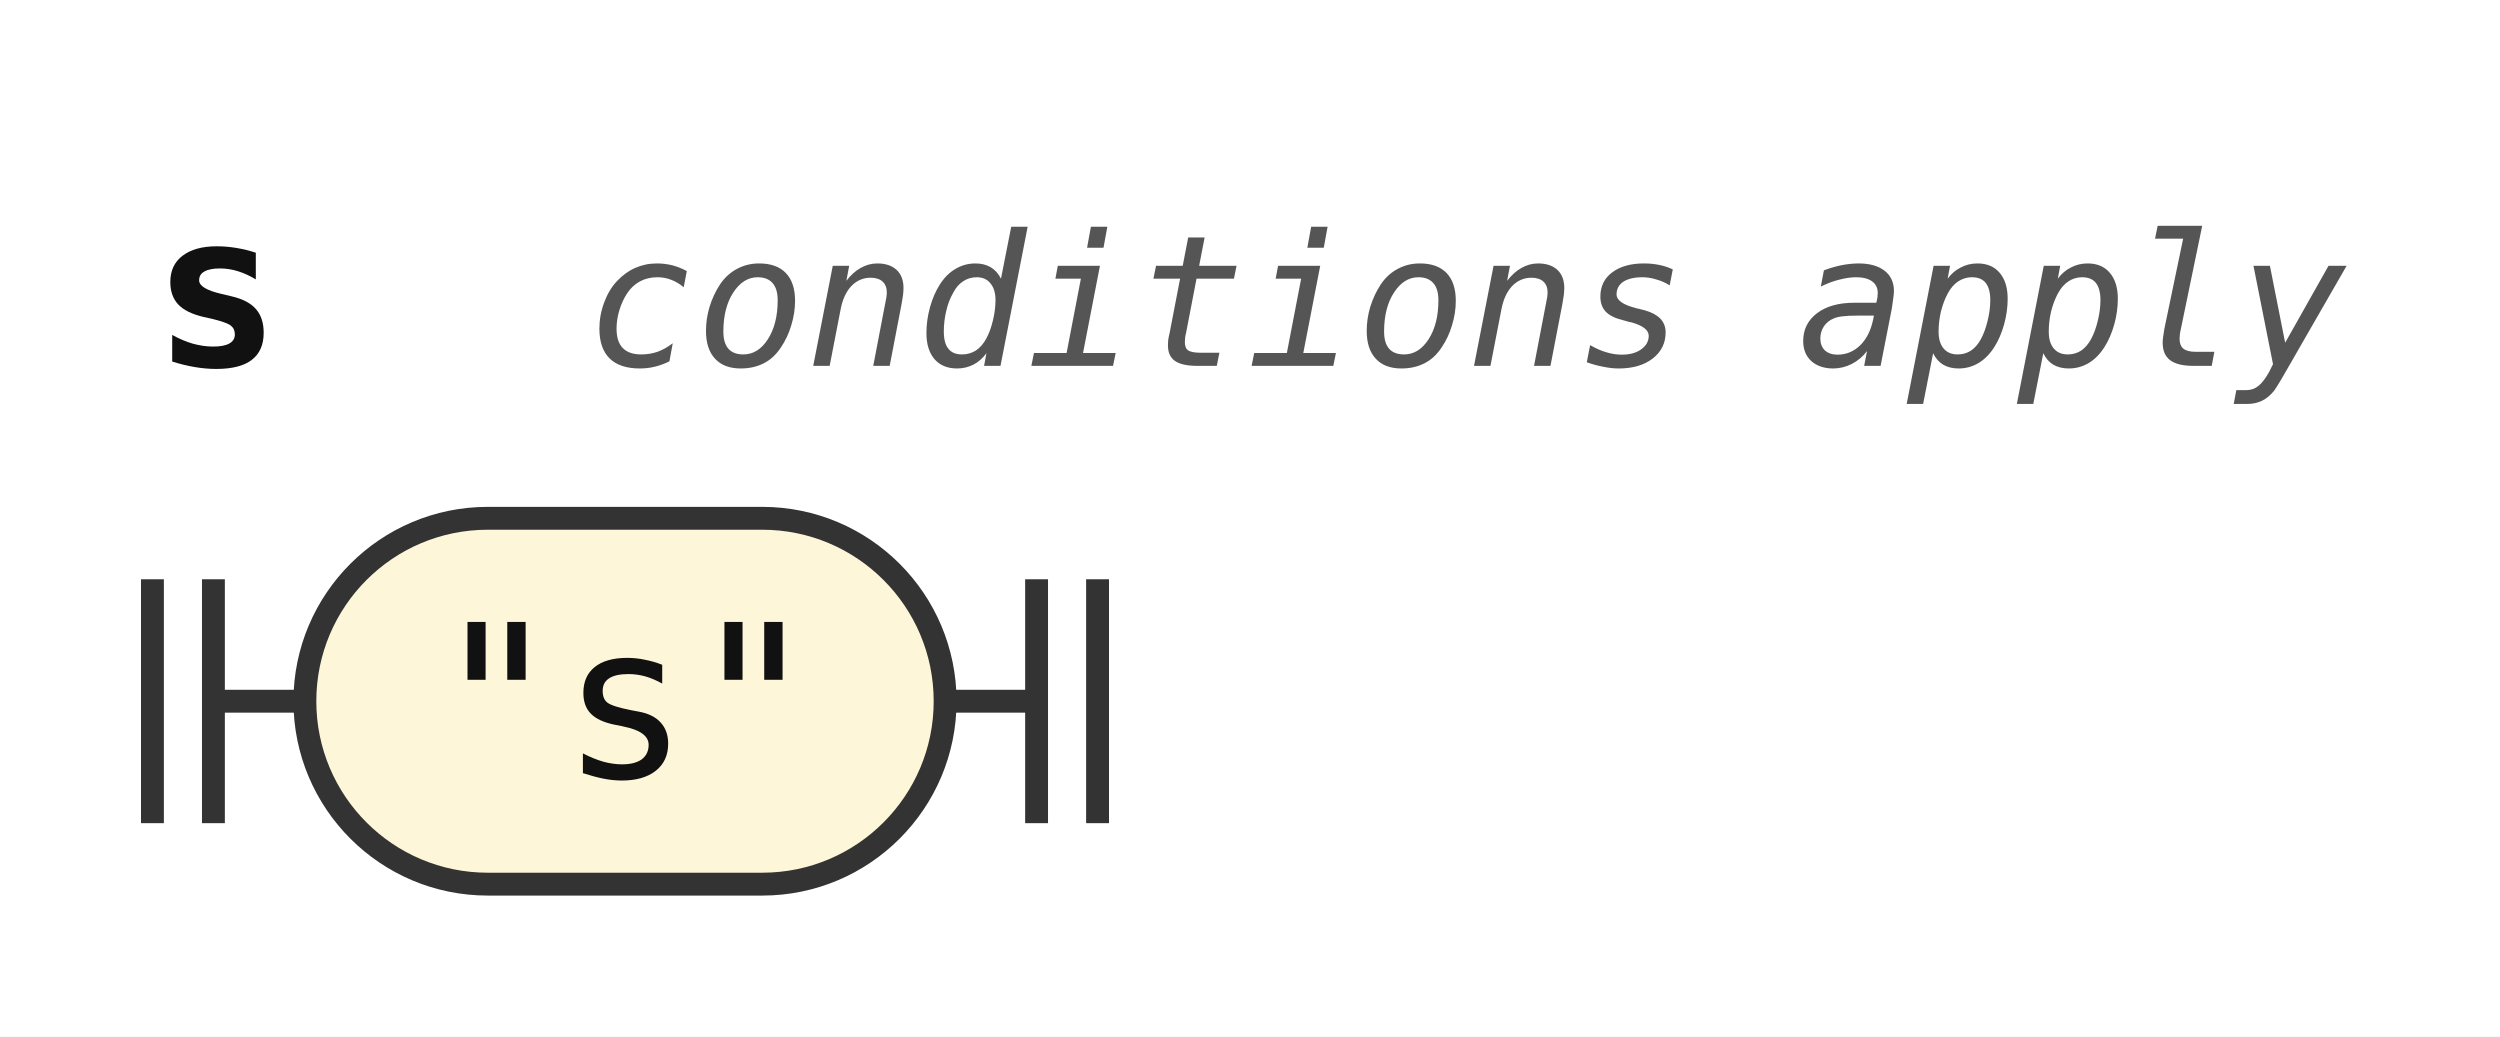
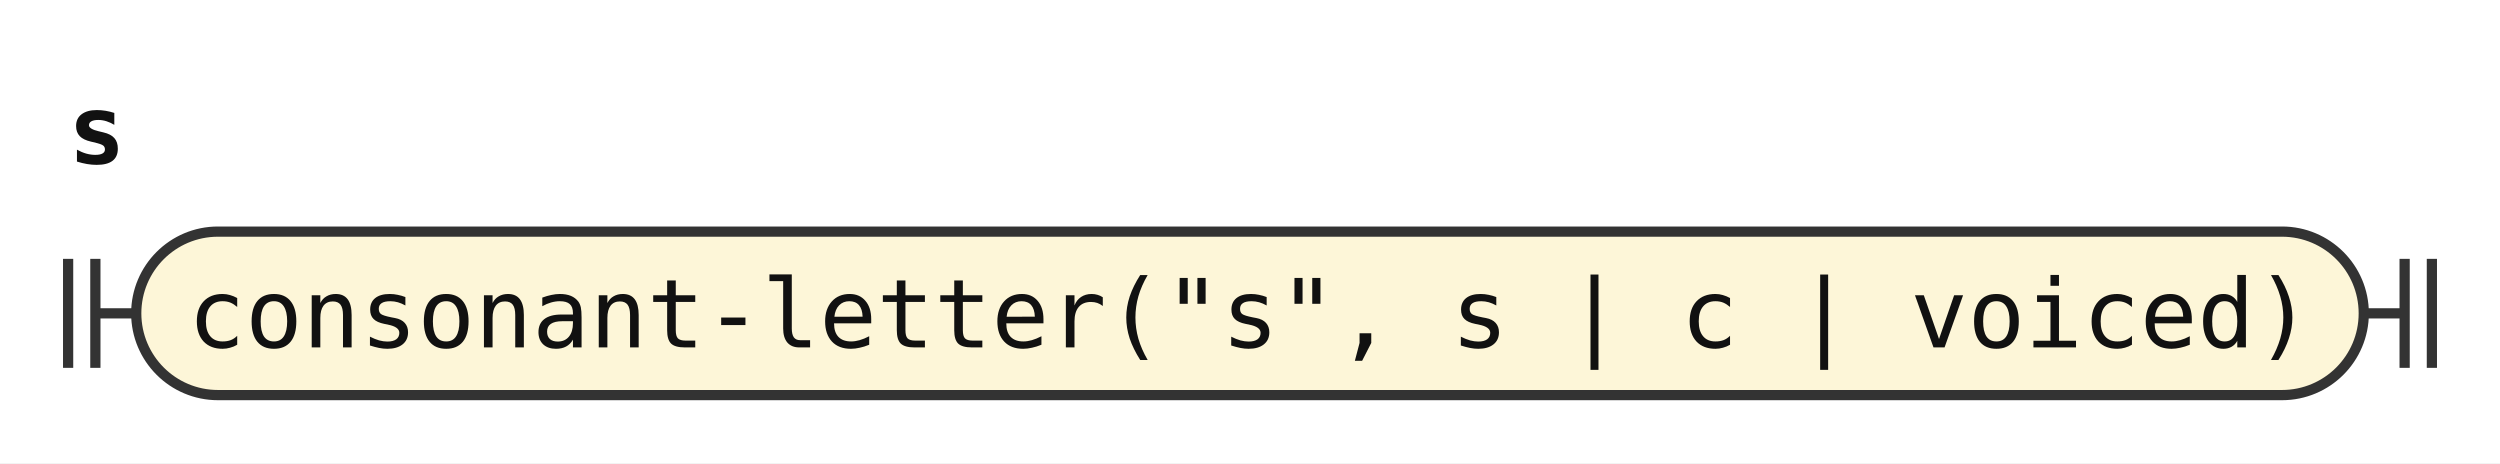
- <svg xmlns="http://www.w3.org/2000/svg" width="164" height="68" viewBox="0 0 164 68" role="img" aria-label="Railroad diagram of the rule s">
+ <svg xmlns="http://www.w3.org/2000/svg" width="367" height="68" viewBox="0 0 367 68" role="img" aria-label="Railroad diagram of the rule s">
  <style>path{fill:none;stroke:#333;stroke-width:1.5}.rule rect{fill:#e8eefc;stroke:#333;stroke-width:1.5}.terminal rect{fill:#fdf6d8;stroke:#333;stroke-width:1.5}text{font-family:ui-monospace,SFMono-Regular,Menlo,Consolas,"DejaVu Sans Mono","Liberation Mono",monospace;font-size:14px;fill:#111;text-anchor:middle}text.label{font-size:12px;font-style:italic;fill:#555;text-anchor:start}text.title{font-weight:bold;text-anchor:start}</style>
  <rect width="100%" height="100%" fill="#fff" />
  <text class="title" x="10" y="24" textLength="8.4" lengthAdjust="spacingAndGlyphs">s</text>
-   <text class="label" x="38.4" y="24" textLength="115.2" lengthAdjust="spacingAndGlyphs">conditions apply</text>
  <path d="M10 38v16m4 -16v16M14 46h6" />
  <g class="terminal">
-     <rect x="20" y="34" width="42" height="24" rx="12" />
-     <text x="41" y="51" textLength="25.2" lengthAdjust="spacingAndGlyphs">"s"</text>
+     <rect x="20" y="34" width="327" height="24" rx="12" />
+     <text x="183.5" y="51" textLength="310.8" lengthAdjust="spacingAndGlyphs">consonant-letter("s", s | c | voiced)</text>
  </g>
-   <path d="M62 46h6m0 -8v16m4 -16v16" />
+   <path d="M347 46h6m0 -8v16m4 -16v16" />
</svg>
